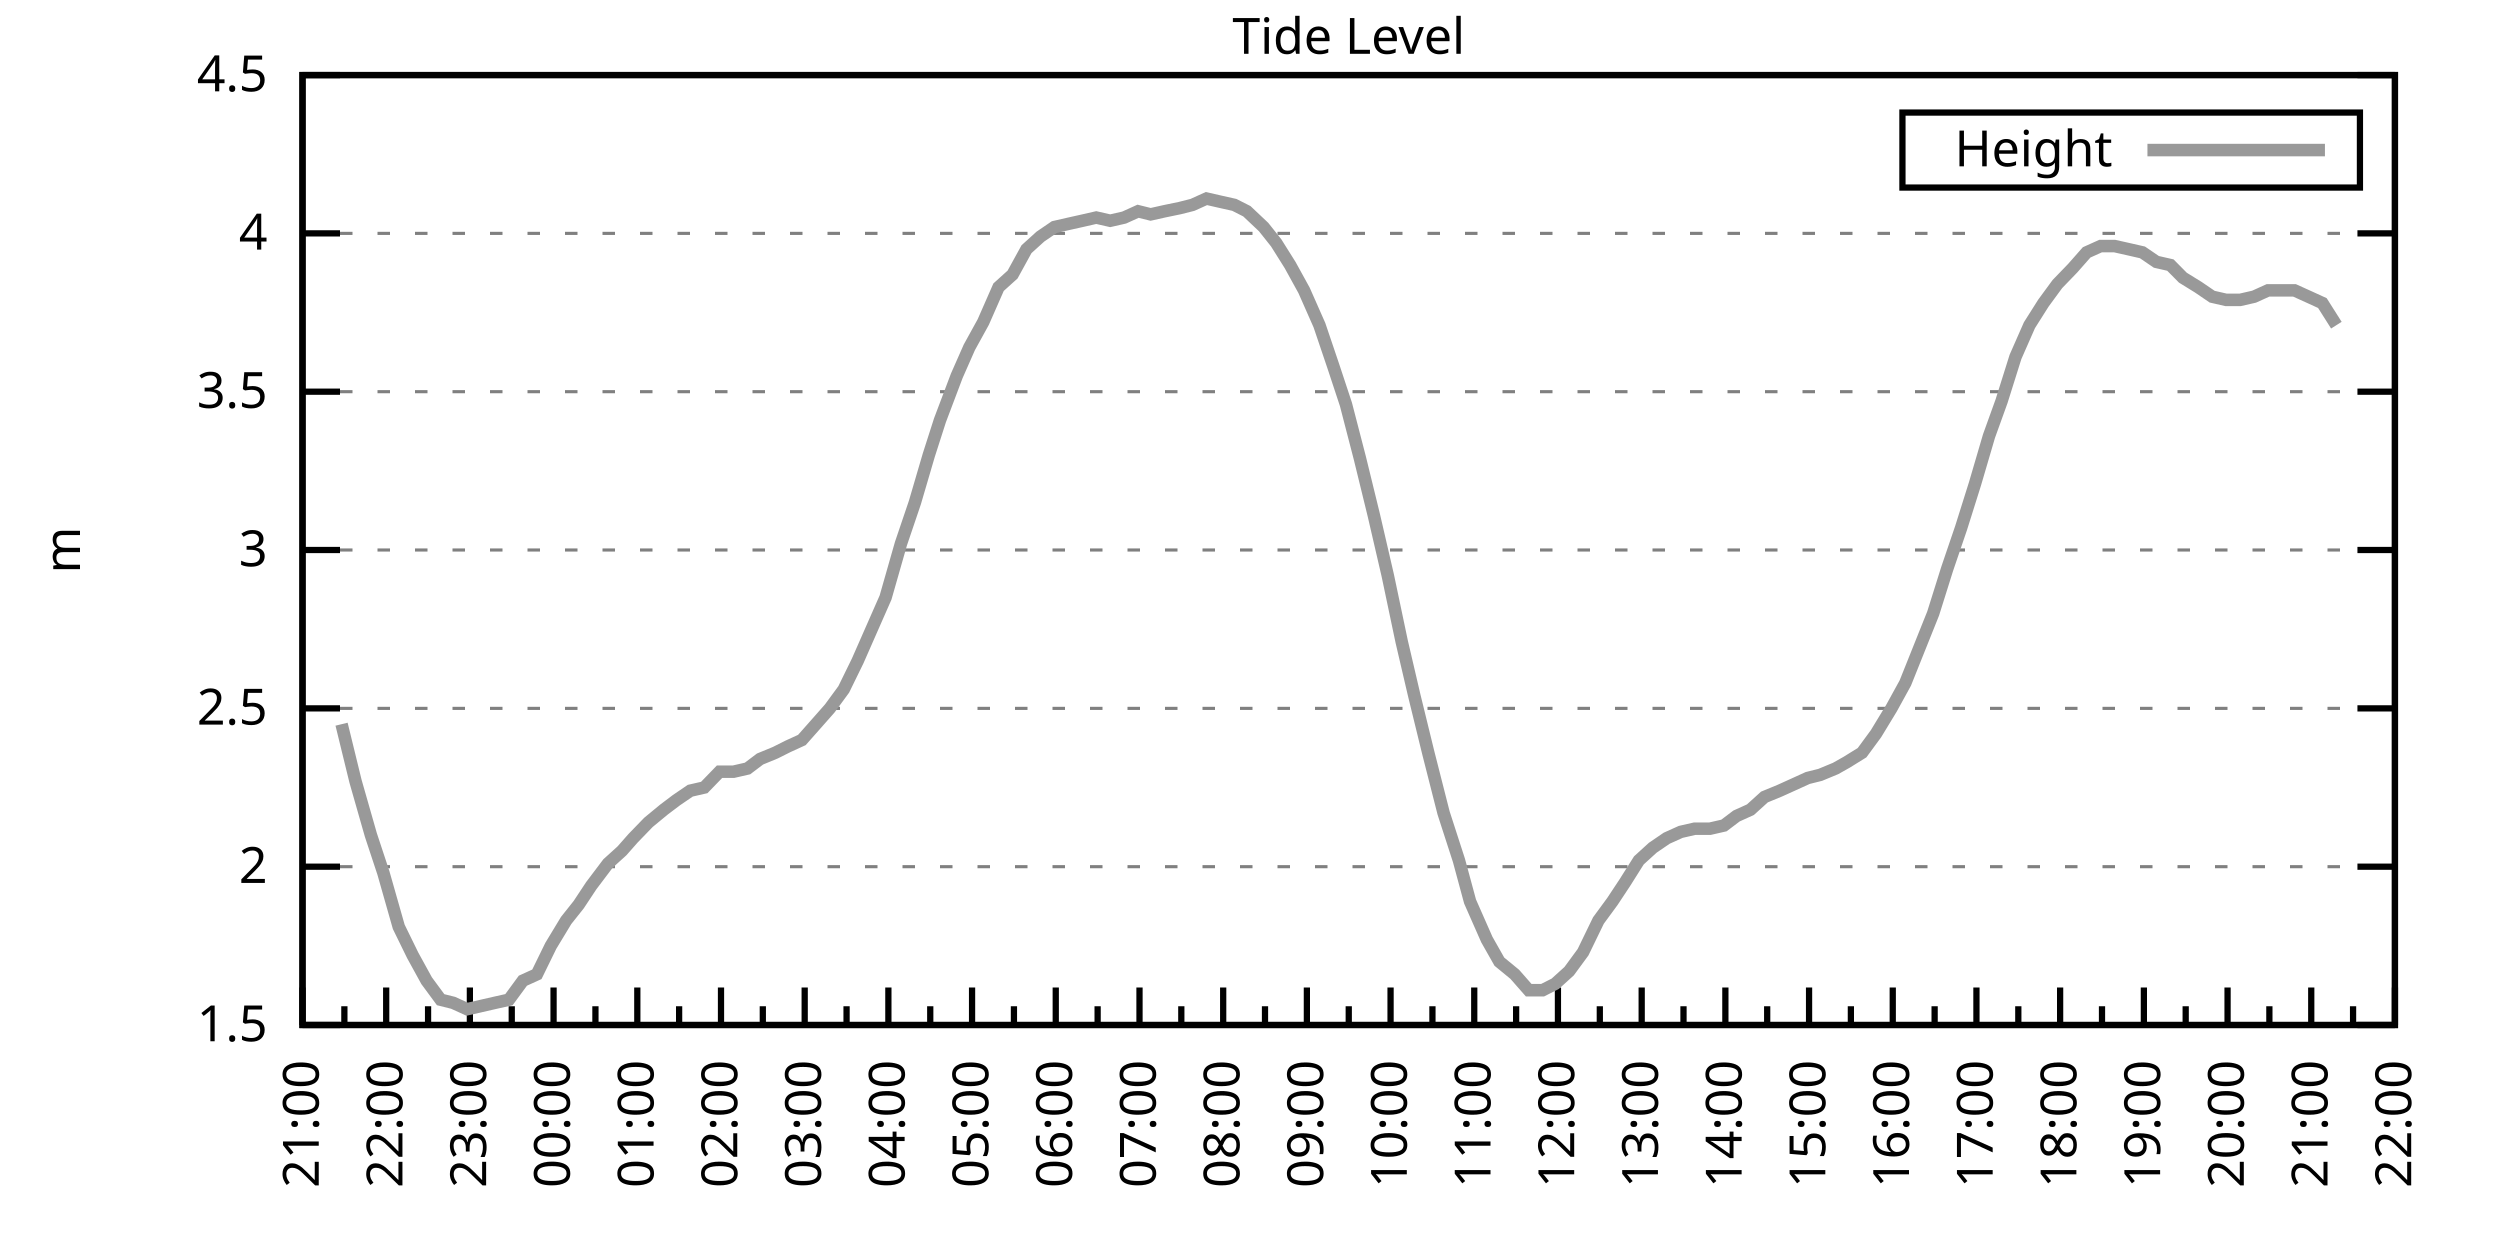
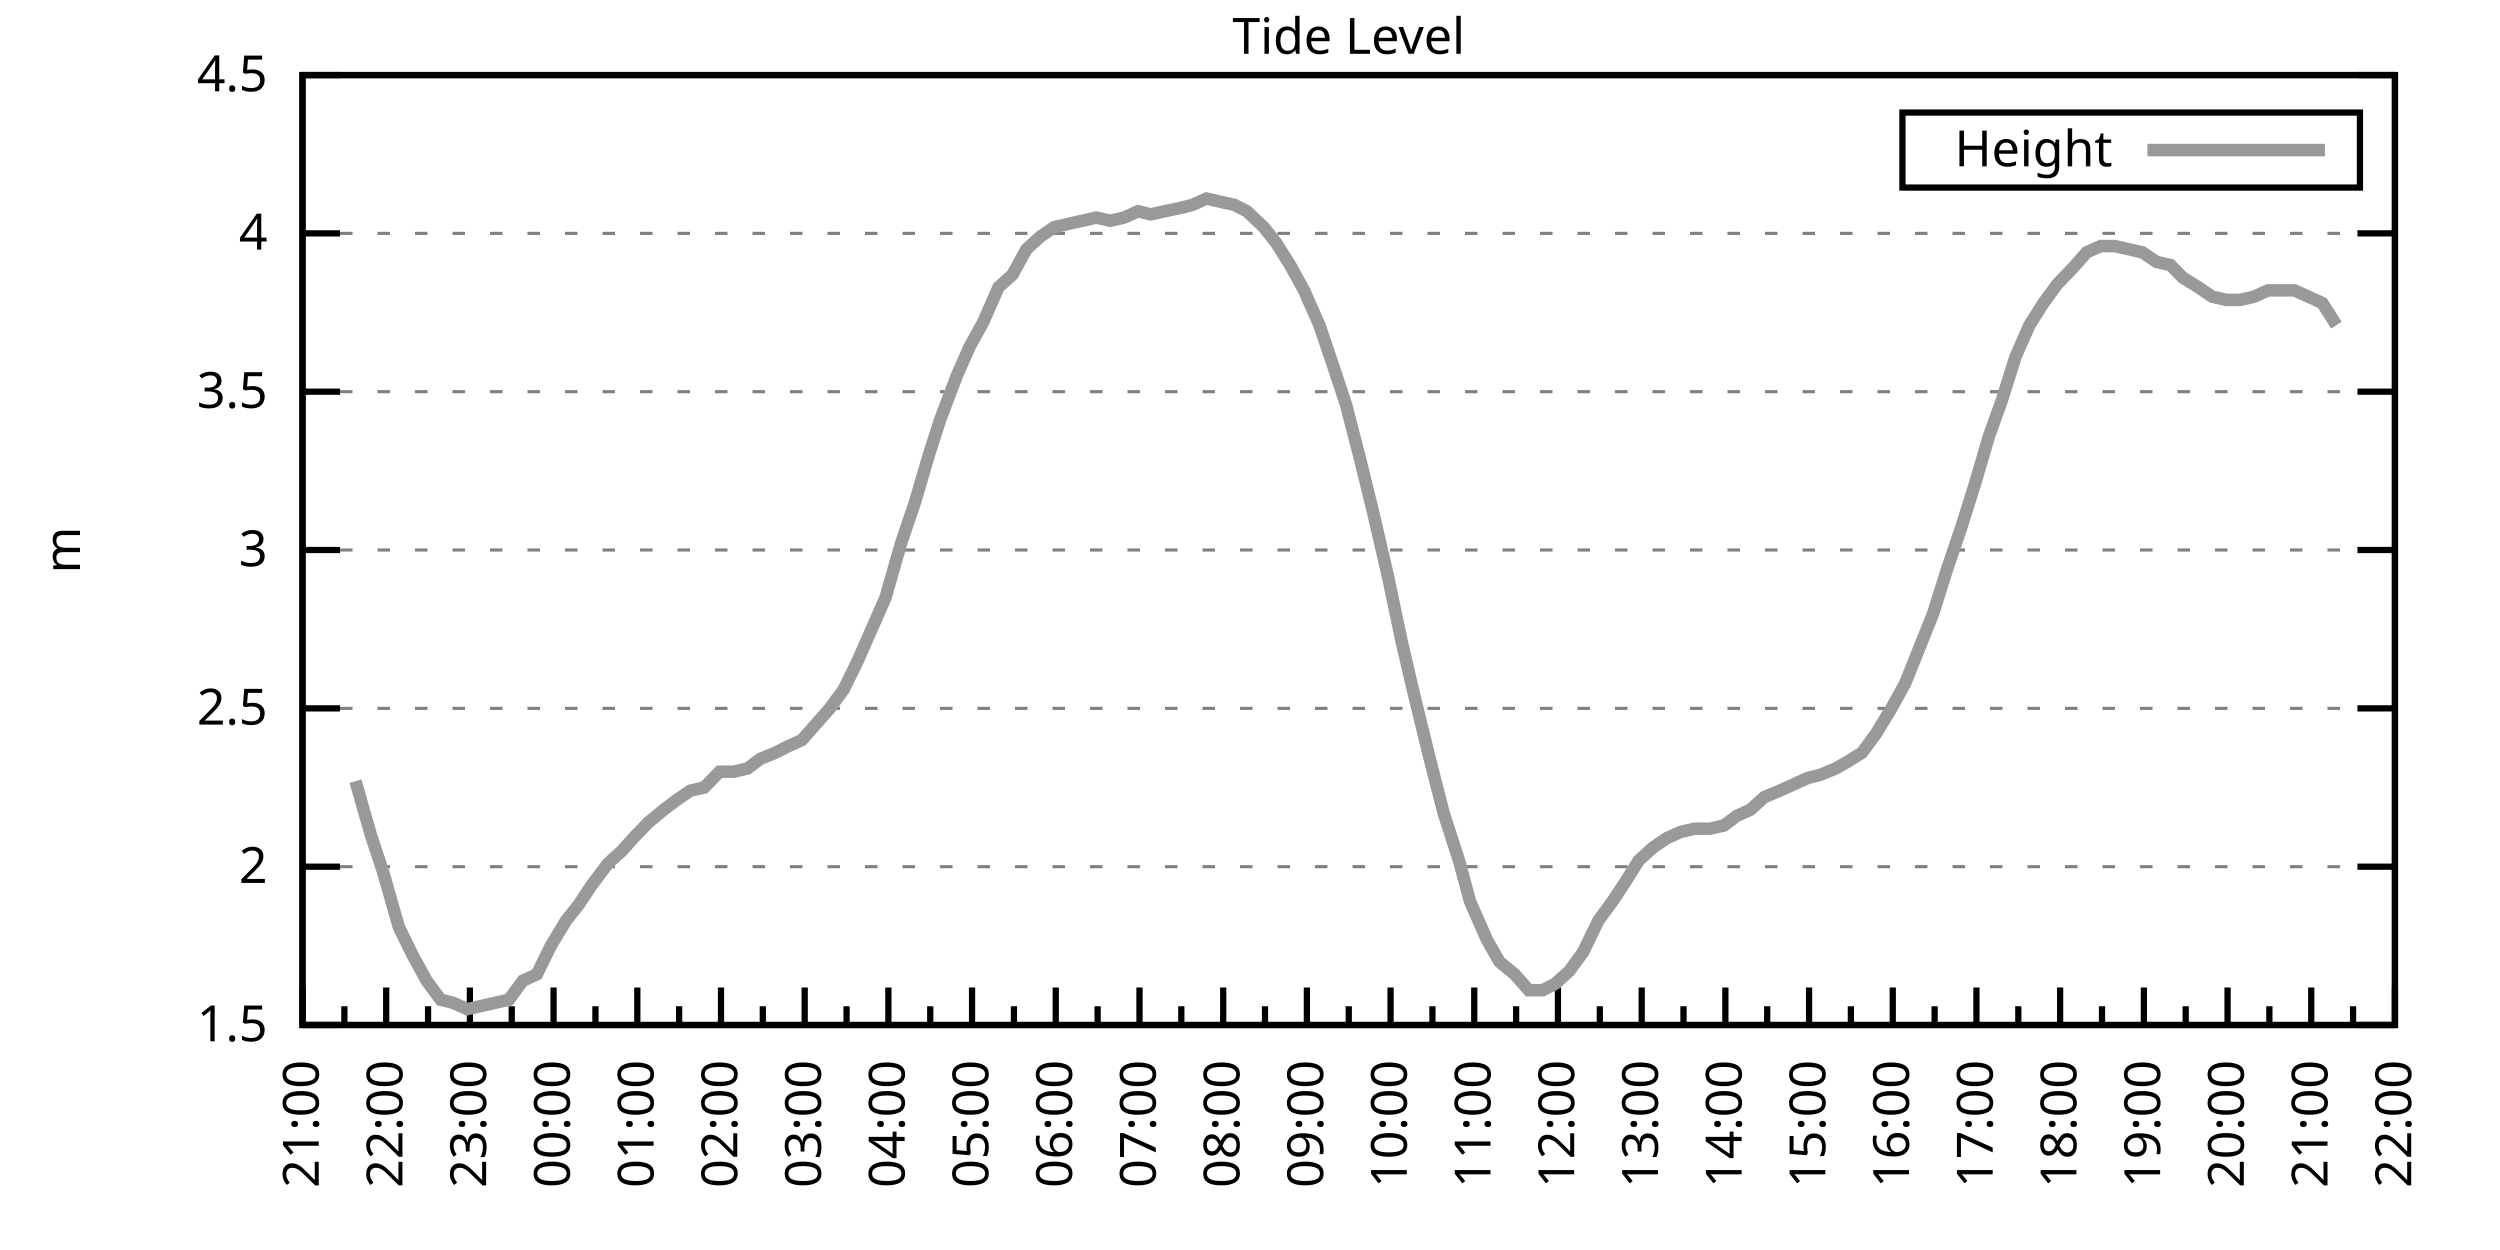
<svg xmlns="http://www.w3.org/2000/svg" xmlns:xlink="http://www.w3.org/1999/xlink" width="400" height="200" viewBox="0 0 400 200">
  <g id="gnuplot_canvas">
    <rect x="0" y="0" width="400" height="200" fill="none" />
    <defs>
      <circle id="gpDot" r="0.5" stroke-width="0.5" stroke="currentColor" />
      <path id="gpPt0" stroke-width="0.333" stroke="currentColor" d="M-1,0 h2 M0,-1 v2" />
      <path id="gpPt1" stroke-width="0.333" stroke="currentColor" d="M-1,-1 L1,1 M1,-1 L-1,1" />
      <path id="gpPt2" stroke-width="0.333" stroke="currentColor" d="M-1,0 L1,0 M0,-1 L0,1 M-1,-1 L1,1 M-1,1 L1,-1" />
      <rect id="gpPt3" stroke-width="0.333" stroke="currentColor" x="-1" y="-1" width="2" height="2" />
      <rect id="gpPt4" stroke-width="0.333" stroke="currentColor" fill="currentColor" x="-1" y="-1" width="2" height="2" />
      <circle id="gpPt5" stroke-width="0.333" stroke="currentColor" cx="0" cy="0" r="1" />
      <use xlink:href="#gpPt5" id="gpPt6" fill="currentColor" stroke="none" />
      <path id="gpPt7" stroke-width="0.333" stroke="currentColor" d="M0,-1.33 L-1.33,0.67 L1.33,0.67 z" />
      <use xlink:href="#gpPt7" id="gpPt8" fill="currentColor" stroke="none" />
      <use xlink:href="#gpPt7" id="gpPt9" stroke="currentColor" transform="rotate(180)" />
      <use xlink:href="#gpPt9" id="gpPt10" fill="currentColor" stroke="none" />
      <use xlink:href="#gpPt3" id="gpPt11" stroke="currentColor" transform="rotate(45)" />
      <use xlink:href="#gpPt11" id="gpPt12" fill="currentColor" stroke="none" />
      <path id="gpPt13" stroke-width="0.333" stroke="currentColor" d="M0,1.330 L1.265,0.411 L0.782,-1.067 L-0.782,-1.076 L-1.265,0.411 z" />
      <use xlink:href="#gpPt13" id="gpPt14" fill="currentColor" stroke="none" />
      <filter id="textbox" filterUnits="objectBoundingBox" x="0" y="0" height="1" width="1">
        <feFlood flood-color="white" flood-opacity="1" result="bgnd" />
        <feComposite in="SourceGraphic" in2="bgnd" operator="atop" />
      </filter>
      <filter id="greybox" filterUnits="objectBoundingBox" x="0" y="0" height="1" width="1">
        <feFlood flood-color="lightgrey" flood-opacity="1" result="grey" />
        <feComposite in="SourceGraphic" in2="grey" operator="atop" />
      </filter>
    </defs>
    <g fill="none" color="white" stroke="currentColor" stroke-width="1.00" stroke-linecap="butt" stroke-linejoin="miter">
</g>
    <g fill="none" color="black" stroke="currentColor" stroke-width="1.00" stroke-linecap="butt" stroke-linejoin="miter">
      <g stroke="none" shape-rendering="crispEdges">
        <polygon fill="rgb(255, 255, 255)" points="48.40,164.00 383.18,164.00 383.18,12.02 48.40,12.02 " />
      </g>
    </g>
    <g fill="none" color="black" stroke="currentColor" stroke-width="1.00" stroke-linecap="butt" stroke-linejoin="miter">
</g>
    <g fill="none" color="black" stroke="black" stroke-width="0.50" stroke-linecap="butt" stroke-linejoin="miter">
</g>
    <g fill="none" color="gray" stroke="currentColor" stroke-width="0.50" stroke-linecap="butt" stroke-linejoin="miter">
      <path stroke="gray" stroke-dasharray="2,4" class="gridline" d="M48.40,164.00 L383.19,164.00  " />
    </g>
    <g fill="none" color="gray" stroke="gray" stroke-width="1.00" stroke-linecap="butt" stroke-linejoin="miter">
</g>
    <g fill="none" color="black" stroke="currentColor" stroke-width="1.00" stroke-linecap="butt" stroke-linejoin="miter">
      <path stroke="black" d="M48.40,164.00 L54.40,164.00 M383.19,164.00 L377.19,164.00  " />
      <g transform="translate(42.80,166.60)" stroke="none" fill="black" font-family="Sans" font-size="8.00" text-anchor="end">
        <text>
          <tspan font-family="Sans"> 1.5</tspan>
        </text>
      </g>
    </g>
    <g fill="none" color="black" stroke="currentColor" stroke-width="1.00" stroke-linecap="butt" stroke-linejoin="miter">
</g>
    <g fill="none" color="black" stroke="black" stroke-width="0.50" stroke-linecap="butt" stroke-linejoin="miter">
</g>
    <g fill="none" color="gray" stroke="currentColor" stroke-width="0.50" stroke-linecap="butt" stroke-linejoin="miter">
      <path stroke="gray" stroke-dasharray="2,4" class="gridline" d="M48.40,138.67 L383.19,138.67  " />
    </g>
    <g fill="none" color="gray" stroke="gray" stroke-width="1.00" stroke-linecap="butt" stroke-linejoin="miter">
</g>
    <g fill="none" color="black" stroke="currentColor" stroke-width="1.00" stroke-linecap="butt" stroke-linejoin="miter">
      <path stroke="black" d="M48.40,138.67 L54.40,138.67 M383.19,138.67 L377.19,138.67  " />
      <g transform="translate(42.80,141.27)" stroke="none" fill="black" font-family="Sans" font-size="8.00" text-anchor="end">
        <text>
          <tspan font-family="Sans"> 2</tspan>
        </text>
      </g>
    </g>
    <g fill="none" color="black" stroke="currentColor" stroke-width="1.00" stroke-linecap="butt" stroke-linejoin="miter">
</g>
    <g fill="none" color="black" stroke="black" stroke-width="0.50" stroke-linecap="butt" stroke-linejoin="miter">
</g>
    <g fill="none" color="gray" stroke="currentColor" stroke-width="0.50" stroke-linecap="butt" stroke-linejoin="miter">
      <path stroke="gray" stroke-dasharray="2,4" class="gridline" d="M48.40,113.34 L383.19,113.34  " />
    </g>
    <g fill="none" color="gray" stroke="gray" stroke-width="1.00" stroke-linecap="butt" stroke-linejoin="miter">
</g>
    <g fill="none" color="black" stroke="currentColor" stroke-width="1.00" stroke-linecap="butt" stroke-linejoin="miter">
      <path stroke="black" d="M48.40,113.34 L54.40,113.34 M383.19,113.34 L377.19,113.34  " />
      <g transform="translate(42.80,115.94)" stroke="none" fill="black" font-family="Sans" font-size="8.00" text-anchor="end">
        <text>
          <tspan font-family="Sans"> 2.5</tspan>
        </text>
      </g>
    </g>
    <g fill="none" color="black" stroke="currentColor" stroke-width="1.00" stroke-linecap="butt" stroke-linejoin="miter">
</g>
    <g fill="none" color="black" stroke="black" stroke-width="0.50" stroke-linecap="butt" stroke-linejoin="miter">
</g>
    <g fill="none" color="gray" stroke="currentColor" stroke-width="0.50" stroke-linecap="butt" stroke-linejoin="miter">
      <path stroke="gray" stroke-dasharray="2,4" class="gridline" d="M48.40,88.00 L383.19,88.00  " />
    </g>
    <g fill="none" color="gray" stroke="gray" stroke-width="1.00" stroke-linecap="butt" stroke-linejoin="miter">
</g>
    <g fill="none" color="black" stroke="currentColor" stroke-width="1.00" stroke-linecap="butt" stroke-linejoin="miter">
      <path stroke="black" d="M48.40,88.00 L54.40,88.00 M383.19,88.00 L377.19,88.00  " />
      <g transform="translate(42.80,90.60)" stroke="none" fill="black" font-family="Sans" font-size="8.00" text-anchor="end">
        <text>
          <tspan font-family="Sans"> 3</tspan>
        </text>
      </g>
    </g>
    <g fill="none" color="black" stroke="currentColor" stroke-width="1.00" stroke-linecap="butt" stroke-linejoin="miter">
</g>
    <g fill="none" color="black" stroke="black" stroke-width="0.50" stroke-linecap="butt" stroke-linejoin="miter">
</g>
    <g fill="none" color="gray" stroke="currentColor" stroke-width="0.50" stroke-linecap="butt" stroke-linejoin="miter">
      <path stroke="gray" stroke-dasharray="2,4" class="gridline" d="M48.40,62.67 L383.19,62.67  " />
    </g>
    <g fill="none" color="gray" stroke="gray" stroke-width="1.00" stroke-linecap="butt" stroke-linejoin="miter">
</g>
    <g fill="none" color="black" stroke="currentColor" stroke-width="1.00" stroke-linecap="butt" stroke-linejoin="miter">
      <path stroke="black" d="M48.40,62.67 L54.40,62.67 M383.19,62.67 L377.19,62.67  " />
      <g transform="translate(42.80,65.27)" stroke="none" fill="black" font-family="Sans" font-size="8.00" text-anchor="end">
        <text>
          <tspan font-family="Sans"> 3.5</tspan>
        </text>
      </g>
    </g>
    <g fill="none" color="black" stroke="currentColor" stroke-width="1.00" stroke-linecap="butt" stroke-linejoin="miter">
</g>
    <g fill="none" color="black" stroke="black" stroke-width="0.50" stroke-linecap="butt" stroke-linejoin="miter">
</g>
    <g fill="none" color="gray" stroke="currentColor" stroke-width="0.50" stroke-linecap="butt" stroke-linejoin="miter">
      <path stroke="gray" stroke-dasharray="2,4" class="gridline" d="M48.40,37.34 L383.19,37.34  " />
    </g>
    <g fill="none" color="gray" stroke="gray" stroke-width="1.00" stroke-linecap="butt" stroke-linejoin="miter">
</g>
    <g fill="none" color="black" stroke="currentColor" stroke-width="1.00" stroke-linecap="butt" stroke-linejoin="miter">
      <path stroke="black" d="M48.40,37.34 L54.40,37.34 M383.19,37.34 L377.19,37.34  " />
      <g transform="translate(42.80,39.94)" stroke="none" fill="black" font-family="Sans" font-size="8.00" text-anchor="end">
        <text>
          <tspan font-family="Sans"> 4</tspan>
        </text>
      </g>
    </g>
    <g fill="none" color="black" stroke="currentColor" stroke-width="1.00" stroke-linecap="butt" stroke-linejoin="miter">
</g>
    <g fill="none" color="black" stroke="black" stroke-width="0.50" stroke-linecap="butt" stroke-linejoin="miter">
</g>
    <g fill="none" color="gray" stroke="currentColor" stroke-width="0.50" stroke-linecap="butt" stroke-linejoin="miter">
      <path stroke="gray" stroke-dasharray="2,4" class="gridline" d="M48.40,12.01 L383.19,12.01  " />
    </g>
    <g fill="none" color="gray" stroke="gray" stroke-width="1.00" stroke-linecap="butt" stroke-linejoin="miter">
</g>
    <g fill="none" color="black" stroke="currentColor" stroke-width="1.00" stroke-linecap="butt" stroke-linejoin="miter">
      <path stroke="black" d="M48.40,12.01 L54.40,12.01 M383.19,12.01 L377.19,12.01  " />
      <g transform="translate(42.80,14.61)" stroke="none" fill="black" font-family="Sans" font-size="8.00" text-anchor="end">
        <text>
          <tspan font-family="Sans"> 4.5</tspan>
        </text>
      </g>
    </g>
    <g fill="none" color="black" stroke="currentColor" stroke-width="1.00" stroke-linecap="butt" stroke-linejoin="miter">
      <path stroke="black" d="M48.40,164.00 L48.40,158.00  " />
      <g transform="translate(51.00,169.60) rotate(270)" stroke="none" fill="black" font-family="Sans" font-size="8.00" text-anchor="end">
        <text>
          <tspan font-family="Sans">21:00</tspan>
        </text>
      </g>
    </g>
    <g fill="none" color="black" stroke="currentColor" stroke-width="1.00" stroke-linecap="butt" stroke-linejoin="miter">
      <path stroke="black" d="M55.10,164.00 L55.10,161.00 M61.79,164.00 L61.79,158.00  " />
      <g transform="translate(64.39,169.60) rotate(270)" stroke="none" fill="black" font-family="Sans" font-size="8.00" text-anchor="end">
        <text>
          <tspan font-family="Sans">22:00</tspan>
        </text>
      </g>
    </g>
    <g fill="none" color="black" stroke="currentColor" stroke-width="1.00" stroke-linecap="butt" stroke-linejoin="miter">
      <path stroke="black" d="M68.49,164.00 L68.49,161.00 M75.18,164.00 L75.18,158.00  " />
      <g transform="translate(77.78,169.60) rotate(270)" stroke="none" fill="black" font-family="Sans" font-size="8.00" text-anchor="end">
        <text>
          <tspan font-family="Sans">23:00</tspan>
        </text>
      </g>
    </g>
    <g fill="none" color="black" stroke="currentColor" stroke-width="1.00" stroke-linecap="butt" stroke-linejoin="miter">
      <path stroke="black" d="M81.88,164.00 L81.88,161.00 M88.57,164.00 L88.57,158.00  " />
      <g transform="translate(91.17,169.60) rotate(270)" stroke="none" fill="black" font-family="Sans" font-size="8.00" text-anchor="end">
        <text>
          <tspan font-family="Sans">00:00</tspan>
        </text>
      </g>
    </g>
    <g fill="none" color="black" stroke="currentColor" stroke-width="1.00" stroke-linecap="butt" stroke-linejoin="miter">
      <path stroke="black" d="M95.27,164.00 L95.27,161.00 M101.97,164.00 L101.97,158.00  " />
      <g transform="translate(104.57,169.60) rotate(270)" stroke="none" fill="black" font-family="Sans" font-size="8.00" text-anchor="end">
        <text>
          <tspan font-family="Sans">01:00</tspan>
        </text>
      </g>
    </g>
    <g fill="none" color="black" stroke="currentColor" stroke-width="1.00" stroke-linecap="butt" stroke-linejoin="miter">
      <path stroke="black" d="M108.66,164.00 L108.66,161.00 M115.36,164.00 L115.36,158.00  " />
      <g transform="translate(117.96,169.60) rotate(270)" stroke="none" fill="black" font-family="Sans" font-size="8.00" text-anchor="end">
        <text>
          <tspan font-family="Sans">02:00</tspan>
        </text>
      </g>
    </g>
    <g fill="none" color="black" stroke="currentColor" stroke-width="1.00" stroke-linecap="butt" stroke-linejoin="miter">
      <path stroke="black" d="M122.05,164.00 L122.05,161.00 M128.75,164.00 L128.75,158.00  " />
      <g transform="translate(131.35,169.60) rotate(270)" stroke="none" fill="black" font-family="Sans" font-size="8.00" text-anchor="end">
        <text>
          <tspan font-family="Sans">03:00</tspan>
        </text>
      </g>
    </g>
    <g fill="none" color="black" stroke="currentColor" stroke-width="1.00" stroke-linecap="butt" stroke-linejoin="miter">
      <path stroke="black" d="M135.45,164.00 L135.45,161.00 M142.14,164.00 L142.14,158.00  " />
      <g transform="translate(144.74,169.60) rotate(270)" stroke="none" fill="black" font-family="Sans" font-size="8.00" text-anchor="end">
        <text>
          <tspan font-family="Sans">04:00</tspan>
        </text>
      </g>
    </g>
    <g fill="none" color="black" stroke="currentColor" stroke-width="1.00" stroke-linecap="butt" stroke-linejoin="miter">
      <path stroke="black" d="M148.84,164.00 L148.84,161.00 M155.53,164.00 L155.53,158.00  " />
      <g transform="translate(158.13,169.60) rotate(270)" stroke="none" fill="black" font-family="Sans" font-size="8.00" text-anchor="end">
        <text>
          <tspan font-family="Sans">05:00</tspan>
        </text>
      </g>
    </g>
    <g fill="none" color="black" stroke="currentColor" stroke-width="1.00" stroke-linecap="butt" stroke-linejoin="miter">
      <path stroke="black" d="M162.23,164.00 L162.23,161.00 M168.92,164.00 L168.92,158.00  " />
      <g transform="translate(171.52,169.60) rotate(270)" stroke="none" fill="black" font-family="Sans" font-size="8.00" text-anchor="end">
        <text>
          <tspan font-family="Sans">06:00</tspan>
        </text>
      </g>
    </g>
    <g fill="none" color="black" stroke="currentColor" stroke-width="1.00" stroke-linecap="butt" stroke-linejoin="miter">
      <path stroke="black" d="M175.62,164.00 L175.62,161.00 M182.32,164.00 L182.32,158.00  " />
      <g transform="translate(184.92,169.60) rotate(270)" stroke="none" fill="black" font-family="Sans" font-size="8.00" text-anchor="end">
        <text>
          <tspan font-family="Sans">07:00</tspan>
        </text>
      </g>
    </g>
    <g fill="none" color="black" stroke="currentColor" stroke-width="1.00" stroke-linecap="butt" stroke-linejoin="miter">
      <path stroke="black" d="M189.01,164.00 L189.01,161.00 M195.71,164.00 L195.71,158.00  " />
      <g transform="translate(198.31,169.60) rotate(270)" stroke="none" fill="black" font-family="Sans" font-size="8.00" text-anchor="end">
        <text>
          <tspan font-family="Sans">08:00</tspan>
        </text>
      </g>
    </g>
    <g fill="none" color="black" stroke="currentColor" stroke-width="1.00" stroke-linecap="butt" stroke-linejoin="miter">
      <path stroke="black" d="M202.40,164.00 L202.40,161.00 M209.10,164.00 L209.10,158.00  " />
      <g transform="translate(211.70,169.60) rotate(270)" stroke="none" fill="black" font-family="Sans" font-size="8.00" text-anchor="end">
        <text>
          <tspan font-family="Sans">09:00</tspan>
        </text>
      </g>
    </g>
    <g fill="none" color="black" stroke="currentColor" stroke-width="1.00" stroke-linecap="butt" stroke-linejoin="miter">
      <path stroke="black" d="M215.80,164.00 L215.80,161.00 M222.49,164.00 L222.49,158.00  " />
      <g transform="translate(225.09,169.60) rotate(270)" stroke="none" fill="black" font-family="Sans" font-size="8.00" text-anchor="end">
        <text>
          <tspan font-family="Sans">10:00</tspan>
        </text>
      </g>
    </g>
    <g fill="none" color="black" stroke="currentColor" stroke-width="1.00" stroke-linecap="butt" stroke-linejoin="miter">
      <path stroke="black" d="M229.19,164.00 L229.19,161.00 M235.88,164.00 L235.88,158.00  " />
      <g transform="translate(238.48,169.60) rotate(270)" stroke="none" fill="black" font-family="Sans" font-size="8.00" text-anchor="end">
        <text>
          <tspan font-family="Sans">11:00</tspan>
        </text>
      </g>
    </g>
    <g fill="none" color="black" stroke="currentColor" stroke-width="1.00" stroke-linecap="butt" stroke-linejoin="miter">
      <path stroke="black" d="M242.58,164.00 L242.58,161.00 M249.27,164.00 L249.27,158.00  " />
      <g transform="translate(251.87,169.60) rotate(270)" stroke="none" fill="black" font-family="Sans" font-size="8.00" text-anchor="end">
        <text>
          <tspan font-family="Sans">12:00</tspan>
        </text>
      </g>
    </g>
    <g fill="none" color="black" stroke="currentColor" stroke-width="1.00" stroke-linecap="butt" stroke-linejoin="miter">
      <path stroke="black" d="M255.97,164.00 L255.97,161.00 M262.67,164.00 L262.67,158.00  " />
      <g transform="translate(265.27,169.60) rotate(270)" stroke="none" fill="black" font-family="Sans" font-size="8.00" text-anchor="end">
        <text>
          <tspan font-family="Sans">13:00</tspan>
        </text>
      </g>
    </g>
    <g fill="none" color="black" stroke="currentColor" stroke-width="1.00" stroke-linecap="butt" stroke-linejoin="miter">
      <path stroke="black" d="M269.36,164.00 L269.36,161.00 M276.06,164.00 L276.06,158.00  " />
      <g transform="translate(278.66,169.60) rotate(270)" stroke="none" fill="black" font-family="Sans" font-size="8.00" text-anchor="end">
        <text>
          <tspan font-family="Sans">14:00</tspan>
        </text>
      </g>
    </g>
    <g fill="none" color="black" stroke="currentColor" stroke-width="1.00" stroke-linecap="butt" stroke-linejoin="miter">
      <path stroke="black" d="M282.75,164.00 L282.75,161.00 M289.45,164.00 L289.45,158.00  " />
      <g transform="translate(292.05,169.60) rotate(270)" stroke="none" fill="black" font-family="Sans" font-size="8.00" text-anchor="end">
        <text>
          <tspan font-family="Sans">15:00</tspan>
        </text>
      </g>
    </g>
    <g fill="none" color="black" stroke="currentColor" stroke-width="1.00" stroke-linecap="butt" stroke-linejoin="miter">
      <path stroke="black" d="M296.14,164.00 L296.14,161.00 M302.84,164.00 L302.84,158.00  " />
      <g transform="translate(305.44,169.60) rotate(270)" stroke="none" fill="black" font-family="Sans" font-size="8.00" text-anchor="end">
        <text>
          <tspan font-family="Sans">16:00</tspan>
        </text>
      </g>
    </g>
    <g fill="none" color="black" stroke="currentColor" stroke-width="1.00" stroke-linecap="butt" stroke-linejoin="miter">
      <path stroke="black" d="M309.54,164.00 L309.54,161.00 M316.23,164.00 L316.23,158.00  " />
      <g transform="translate(318.83,169.60) rotate(270)" stroke="none" fill="black" font-family="Sans" font-size="8.00" text-anchor="end">
        <text>
          <tspan font-family="Sans">17:00</tspan>
        </text>
      </g>
    </g>
    <g fill="none" color="black" stroke="currentColor" stroke-width="1.00" stroke-linecap="butt" stroke-linejoin="miter">
      <path stroke="black" d="M322.93,164.00 L322.93,161.00 M329.62,164.00 L329.62,158.00  " />
      <g transform="translate(332.22,169.60) rotate(270)" stroke="none" fill="black" font-family="Sans" font-size="8.00" text-anchor="end">
        <text>
          <tspan font-family="Sans">18:00</tspan>
        </text>
      </g>
    </g>
    <g fill="none" color="black" stroke="currentColor" stroke-width="1.00" stroke-linecap="butt" stroke-linejoin="miter">
      <path stroke="black" d="M336.32,164.00 L336.32,161.00 M343.02,164.00 L343.02,158.00  " />
      <g transform="translate(345.62,169.60) rotate(270)" stroke="none" fill="black" font-family="Sans" font-size="8.00" text-anchor="end">
        <text>
          <tspan font-family="Sans">19:00</tspan>
        </text>
      </g>
    </g>
    <g fill="none" color="black" stroke="currentColor" stroke-width="1.00" stroke-linecap="butt" stroke-linejoin="miter">
      <path stroke="black" d="M349.71,164.00 L349.71,161.00 M356.41,164.00 L356.41,158.00  " />
      <g transform="translate(359.01,169.60) rotate(270)" stroke="none" fill="black" font-family="Sans" font-size="8.00" text-anchor="end">
        <text>
          <tspan font-family="Sans">20:00</tspan>
        </text>
      </g>
    </g>
    <g fill="none" color="black" stroke="currentColor" stroke-width="1.00" stroke-linecap="butt" stroke-linejoin="miter">
      <path stroke="black" d="M363.10,164.00 L363.10,161.00 M369.80,164.00 L369.80,158.00  " />
      <g transform="translate(372.40,169.60) rotate(270)" stroke="none" fill="black" font-family="Sans" font-size="8.00" text-anchor="end">
        <text>
          <tspan font-family="Sans">21:00</tspan>
        </text>
      </g>
    </g>
    <g fill="none" color="black" stroke="currentColor" stroke-width="1.00" stroke-linecap="butt" stroke-linejoin="miter">
      <path stroke="black" d="M376.49,164.00 L376.49,161.00 M383.19,164.00 L383.19,158.00  " />
      <g transform="translate(385.79,169.60) rotate(270)" stroke="none" fill="black" font-family="Sans" font-size="8.00" text-anchor="end">
        <text>
          <tspan font-family="Sans">22:00</tspan>
        </text>
      </g>
    </g>
    <g fill="none" color="black" stroke="currentColor" stroke-width="1.00" stroke-linecap="butt" stroke-linejoin="miter">
</g>
    <g fill="none" color="black" stroke="currentColor" stroke-width="1.00" stroke-linecap="butt" stroke-linejoin="miter">
      <path stroke="black" d="M48.40,12.01 L48.40,164.00 L383.19,164.00 L383.19,12.01 L48.40,12.01 Z  " />
    </g>
    <g fill="none" color="black" stroke="currentColor" stroke-width="1.00" stroke-linecap="butt" stroke-linejoin="miter">
      <g transform="translate(12.80,88.01) rotate(270)" stroke="none" fill="black" font-family="Sans" font-size="8.00" text-anchor="middle">
        <text>
          <tspan font-family="Sans">m</tspan>
        </text>
      </g>
    </g>
    <g fill="none" color="black" stroke="currentColor" stroke-width="1.00" stroke-linecap="butt" stroke-linejoin="miter">
</g>
    <g fill="none" color="black" stroke="currentColor" stroke-width="1.00" stroke-linecap="butt" stroke-linejoin="miter">
      <path stroke="black" d="M304.39,30.01 L304.39,18.01 L377.59,18.01 L377.59,30.01 L304.39,30.01 Z  " />
    </g>
    <g id="Tide_level_plot_1">
      <g fill="none" color="white" stroke="black" stroke-width="2.00" stroke-linecap="butt" stroke-linejoin="miter">
</g>
      <g fill="none" color="black" stroke="currentColor" stroke-width="2.00" stroke-linecap="butt" stroke-linejoin="miter">
        <g transform="translate(337.99,26.61)" stroke="none" fill="black" font-family="Sans" font-size="8.00" text-anchor="end">
          <text>
            <tspan font-family="Sans">Height</tspan>
          </text>
        </g>
      </g>
      <g fill="none" color="black" stroke="currentColor" stroke-width="2.00" stroke-linecap="butt" stroke-linejoin="miter">
-         <path stroke="rgb(153, 153, 153)" d="M343.59,24.01 L371.99,24.01 M54.65,115.87 L56.88,124.99 L59.34,133.60 L61.35,139.68 L63.80,148.29 L66.03,152.85   L68.26,156.91 L70.50,159.95 L72.50,160.45 L74.74,161.47 L76.97,160.96 L79.20,160.45 L81.43,159.95 L83.66,156.91   L85.90,155.89 L88.13,151.33 L90.58,147.28 L92.59,144.75 L94.60,141.71 L97.28,138.16 L99.51,136.14 L101.30,134.11   L103.75,131.58 L106.21,129.55 L108.22,128.03 L110.45,126.51 L112.68,126.00 L115.13,123.47 L117.37,123.47 L119.60,122.96   L121.61,121.44 L124.06,120.43 L126.07,119.42 L128.30,118.40 L130.54,115.87 L132.77,113.34 L135.00,110.30 L137.23,105.74   L139.46,100.67 L141.69,95.60 L144.15,86.99 L146.38,80.41 L148.61,72.81 L150.40,67.23 L153.08,60.14 L155.09,55.58   L157.32,51.53 L159.77,45.95 L162.01,43.93 L164.24,39.87 L166.47,37.85 L168.70,36.33 L170.93,35.82 L173.17,35.32   L175.40,34.81 L177.63,35.32 L179.86,34.81 L182.09,33.80 L184.10,34.30 L186.33,33.80 L188.79,33.29 L190.80,32.78   L193.03,31.77 L195.26,32.28 L197.49,32.78 L199.50,33.80 L202.18,36.33 L204.19,38.86 L206.42,42.41 L208.65,46.46   L211.11,52.03 L213.34,58.62 L215.35,64.70 L217.58,73.31 L219.81,82.43 L222.04,92.06 L224.28,102.70 L226.29,111.31   L228.52,120.43 L230.97,130.06 L233.43,137.66 L235.21,144.24 L237.89,150.32 L239.90,153.87 L242.36,155.89 L244.59,158.43   L246.82,158.43 L248.83,157.41 L251.06,155.39 L253.29,152.35 L255.75,147.28 L257.98,144.24 L259.99,141.20 L262.22,137.66   L264.45,135.63 L266.68,134.11 L268.92,133.10 L271.15,132.59 L273.60,132.59 L275.83,132.08 L277.84,130.56 L280.07,129.55   L282.31,127.52 L284.76,126.51 L286.99,125.50 L289.23,124.48 L291.23,123.98 L293.69,122.96 L295.48,121.95 L297.93,120.43   L300.16,117.39 L302.62,113.34 L304.85,109.28 L307.08,103.71 L309.31,98.14 L311.54,91.04 L313.78,84.46 L316.01,77.37   L318.24,69.77 L320.25,64.19 L322.48,57.10 L324.71,52.03 L326.95,48.49 L329.18,45.45 L331.63,42.91 L333.86,40.38   L336.10,39.37 L338.33,39.37 L340.56,39.87 L342.79,40.38 L345.02,41.90 L347.26,42.41 L349.26,44.43 L351.72,45.95   L353.95,47.47 L356.18,47.98 L358.42,47.98 L360.65,47.47 L362.88,46.46 L364.89,46.46 L367.12,46.46 L369.35,47.47   L371.58,48.49 L373.82,52.03  " />
+         <path stroke="rgb(153, 153, 153)" d="M343.59,24.01 L371.99,24.01 M56.88,124.99 L59.34,133.60 L61.35,139.68 L63.80,148.29 L66.03,152.85 L68.26,156.91   L70.50,159.95 L72.50,160.45 L74.74,161.47 L76.97,160.96 L79.20,160.45 L81.43,159.95 L83.66,156.91 L85.90,155.89   L88.13,151.33 L90.58,147.28 L92.59,144.75 L94.60,141.71 L97.28,138.16 L99.51,136.14 L101.30,134.11 L103.75,131.58   L106.21,129.55 L108.22,128.03 L110.45,126.51 L112.68,126.00 L115.13,123.47 L117.37,123.47 L119.60,122.96 L121.61,121.44   L124.06,120.43 L126.07,119.42 L128.30,118.40 L130.54,115.87 L132.77,113.34 L135.00,110.30 L137.23,105.74 L139.46,100.67   L141.69,95.60 L144.15,86.99 L146.38,80.41 L148.61,72.81 L150.40,67.23 L153.08,60.14 L155.09,55.58 L157.32,51.53   L159.77,45.95 L162.01,43.93 L164.24,39.87 L166.47,37.85 L168.70,36.33 L170.93,35.82 L173.17,35.32 L175.40,34.81   L177.63,35.32 L179.86,34.81 L182.09,33.80 L184.10,34.30 L186.33,33.80 L188.79,33.29 L190.80,32.78 L193.03,31.77   L195.26,32.28 L197.49,32.78 L199.50,33.80 L202.18,36.33 L204.19,38.86 L206.42,42.41 L208.65,46.46 L211.11,52.03   L213.34,58.62 L215.35,64.70 L217.58,73.31 L219.81,82.43 L222.04,92.06 L224.28,102.70 L226.29,111.31 L228.52,120.43   L230.97,130.06 L233.43,137.66 L235.21,144.24 L237.89,150.32 L239.90,153.87 L242.36,155.89 L244.59,158.43 L246.82,158.43   L248.83,157.41 L251.06,155.39 L253.29,152.35 L255.75,147.28 L257.98,144.24 L259.99,141.20 L262.22,137.66 L264.45,135.63   L266.68,134.11 L268.92,133.10 L271.15,132.59 L273.60,132.59 L275.83,132.08 L277.84,130.56 L280.07,129.55 L282.31,127.52   L284.76,126.51 L286.99,125.50 L289.23,124.48 L291.23,123.98 L293.69,122.96 L295.48,121.95 L297.93,120.43 L300.16,117.39   L302.62,113.34 L304.85,109.28 L307.08,103.71 L309.31,98.14 L311.54,91.04 L313.78,84.46 L316.01,77.37 L318.24,69.77   L320.25,64.19 L322.48,57.10 L324.71,52.03 L326.95,48.49 L329.18,45.45 L331.63,42.91 L333.86,40.38 L336.10,39.37   L338.33,39.37 L340.56,39.87 L342.79,40.38 L345.02,41.90 L347.26,42.41 L349.26,44.43 L351.72,45.95 L353.95,47.47   L356.18,47.98 L358.42,47.98 L360.65,47.47 L362.88,46.46 L364.89,46.46 L367.12,46.46 L369.35,47.47 L371.58,48.49   L373.82,52.03  " />
      </g>
    </g>
    <g fill="none" color="black" stroke="currentColor" stroke-width="2.00" stroke-linecap="butt" stroke-linejoin="miter">
</g>
    <g fill="none" color="black" stroke="black" stroke-width="1.00" stroke-linecap="butt" stroke-linejoin="miter">
</g>
    <g fill="none" color="black" stroke="currentColor" stroke-width="1.00" stroke-linecap="butt" stroke-linejoin="miter">
      <path stroke="black" d="M48.40,12.01 L48.40,164.00 L383.19,164.00 L383.19,12.01 L48.40,12.01 Z  " />
    </g>
    <g fill="none" color="black" stroke="currentColor" stroke-width="1.00" stroke-linecap="butt" stroke-linejoin="miter">
      <g transform="translate(215.79,8.61)" stroke="none" fill="black" font-family="Sans" font-size="8.00" text-anchor="middle">
        <text>
          <tspan font-family="Sans">Tide Level</tspan>
        </text>
      </g>
    </g>
    <g fill="none" color="black" stroke="currentColor" stroke-width="1.00" stroke-linecap="butt" stroke-linejoin="miter">
</g>
  </g>
</svg>
